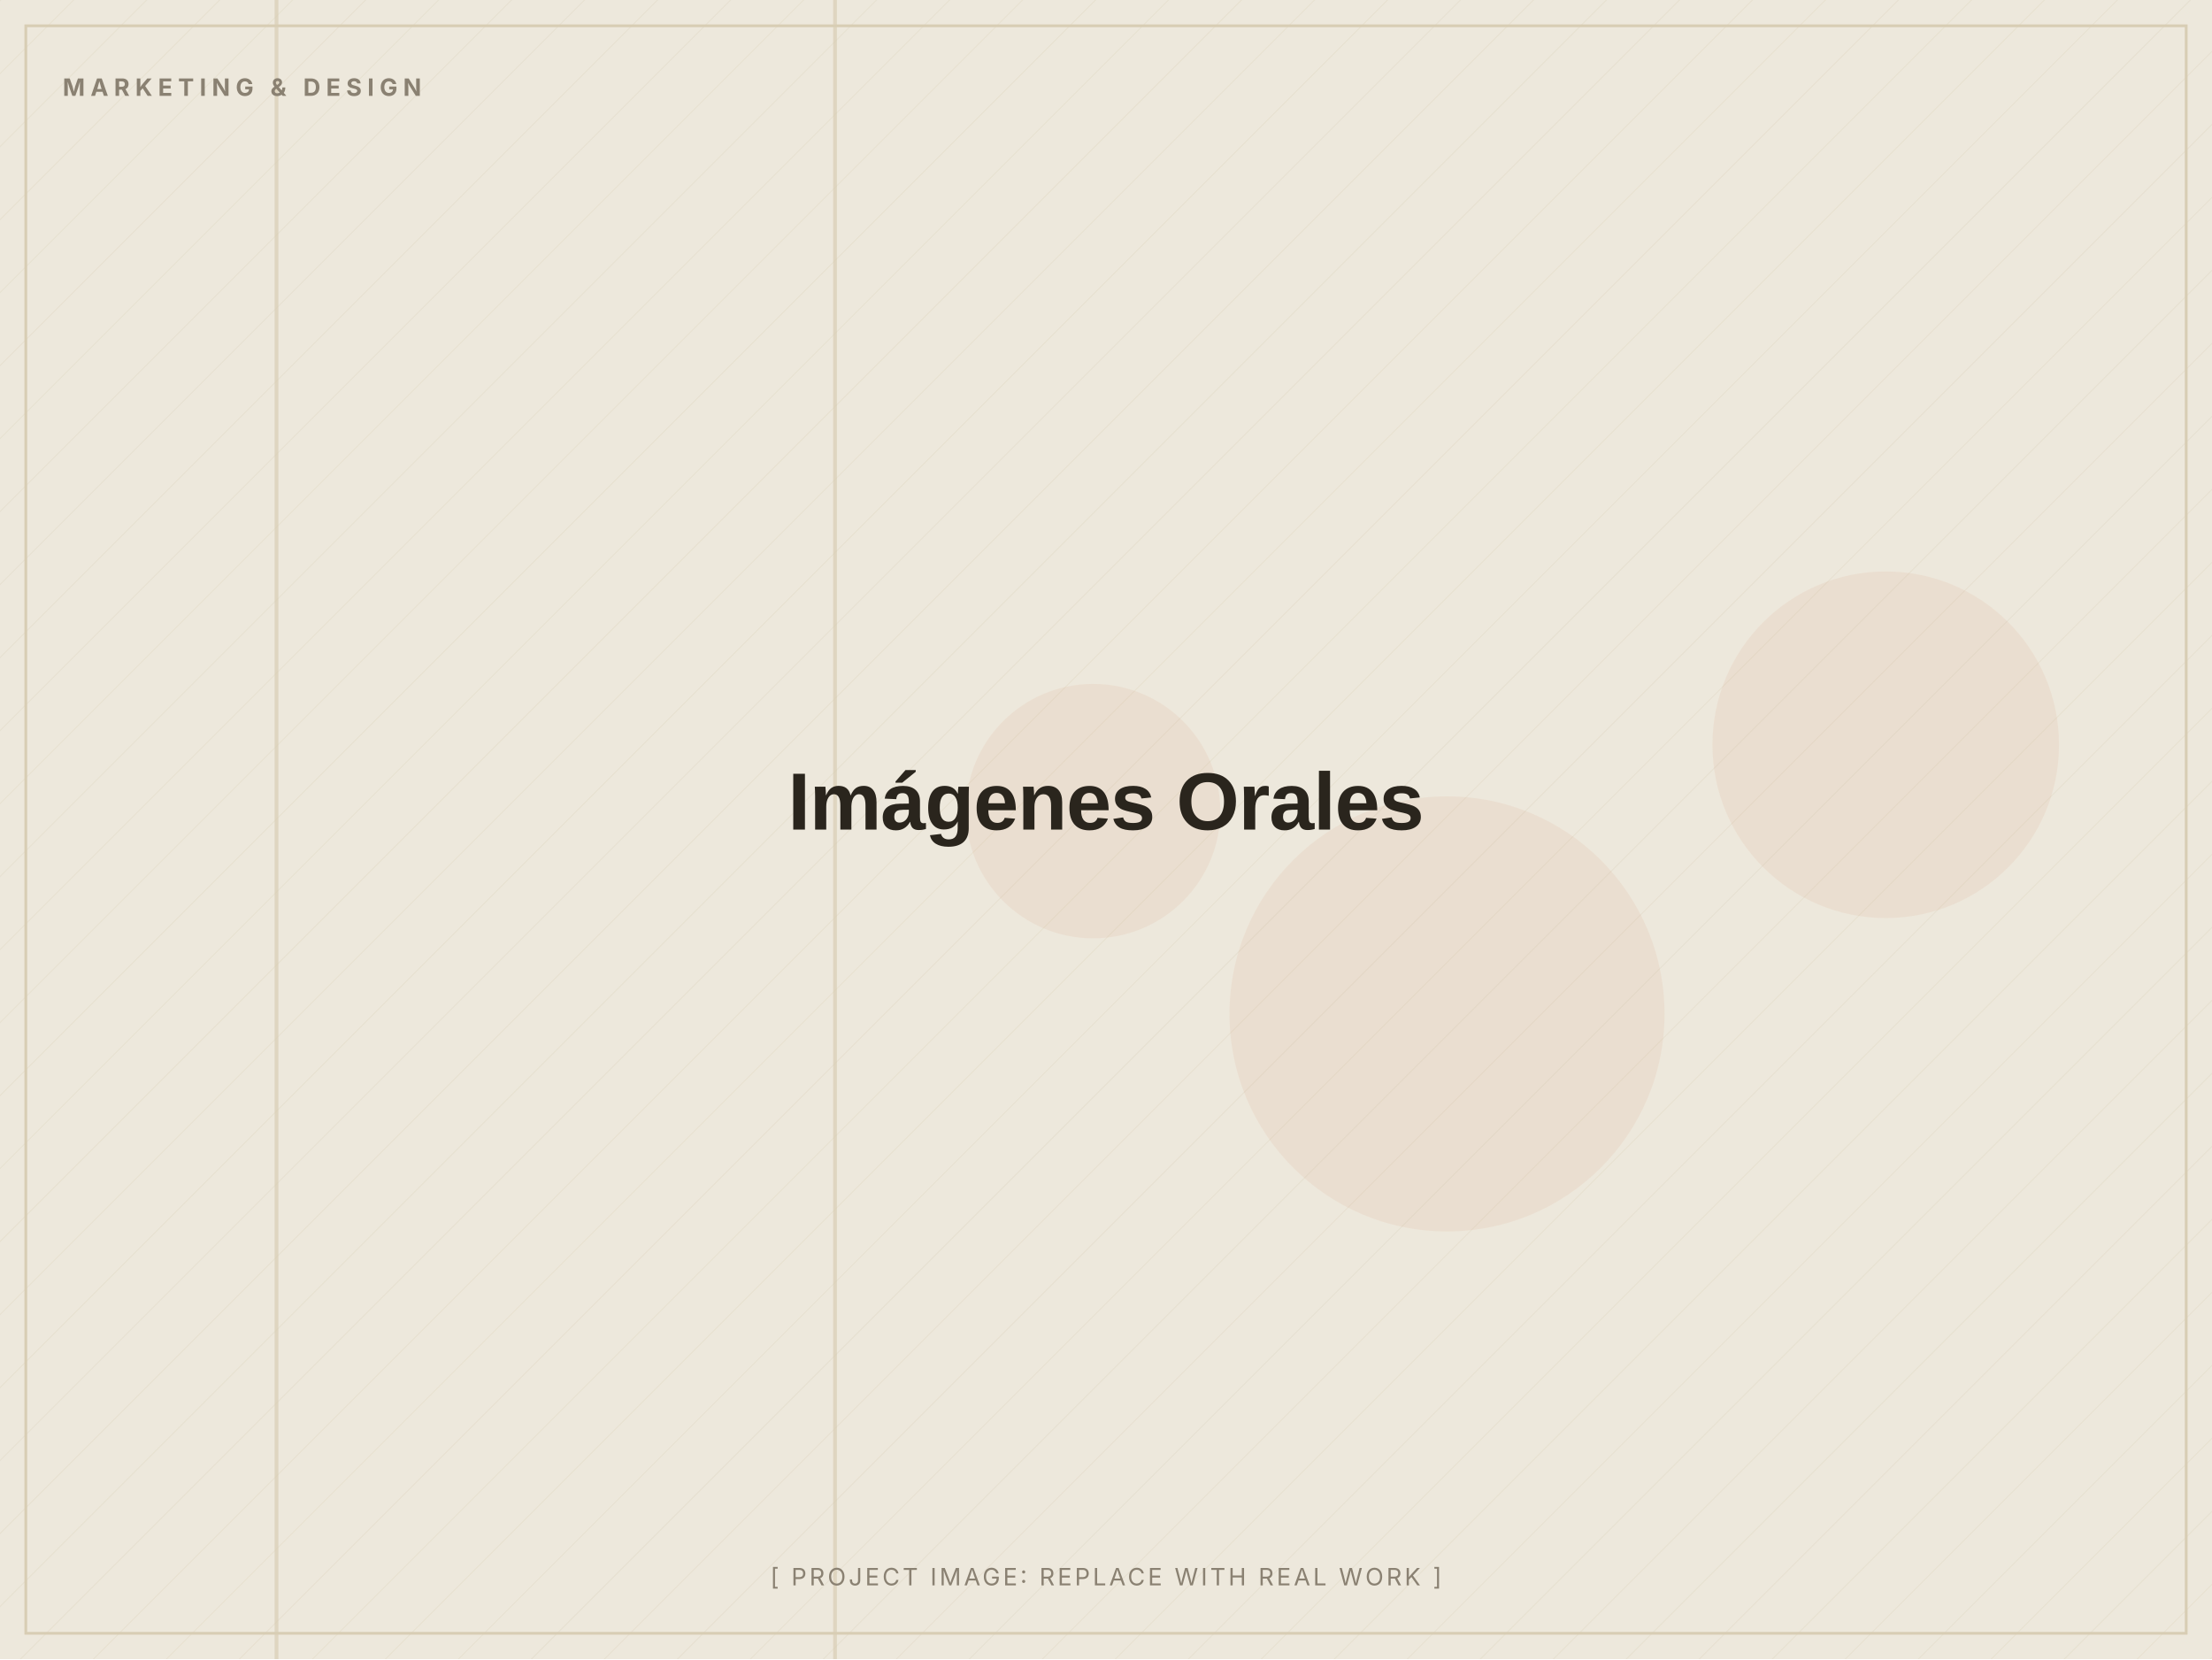
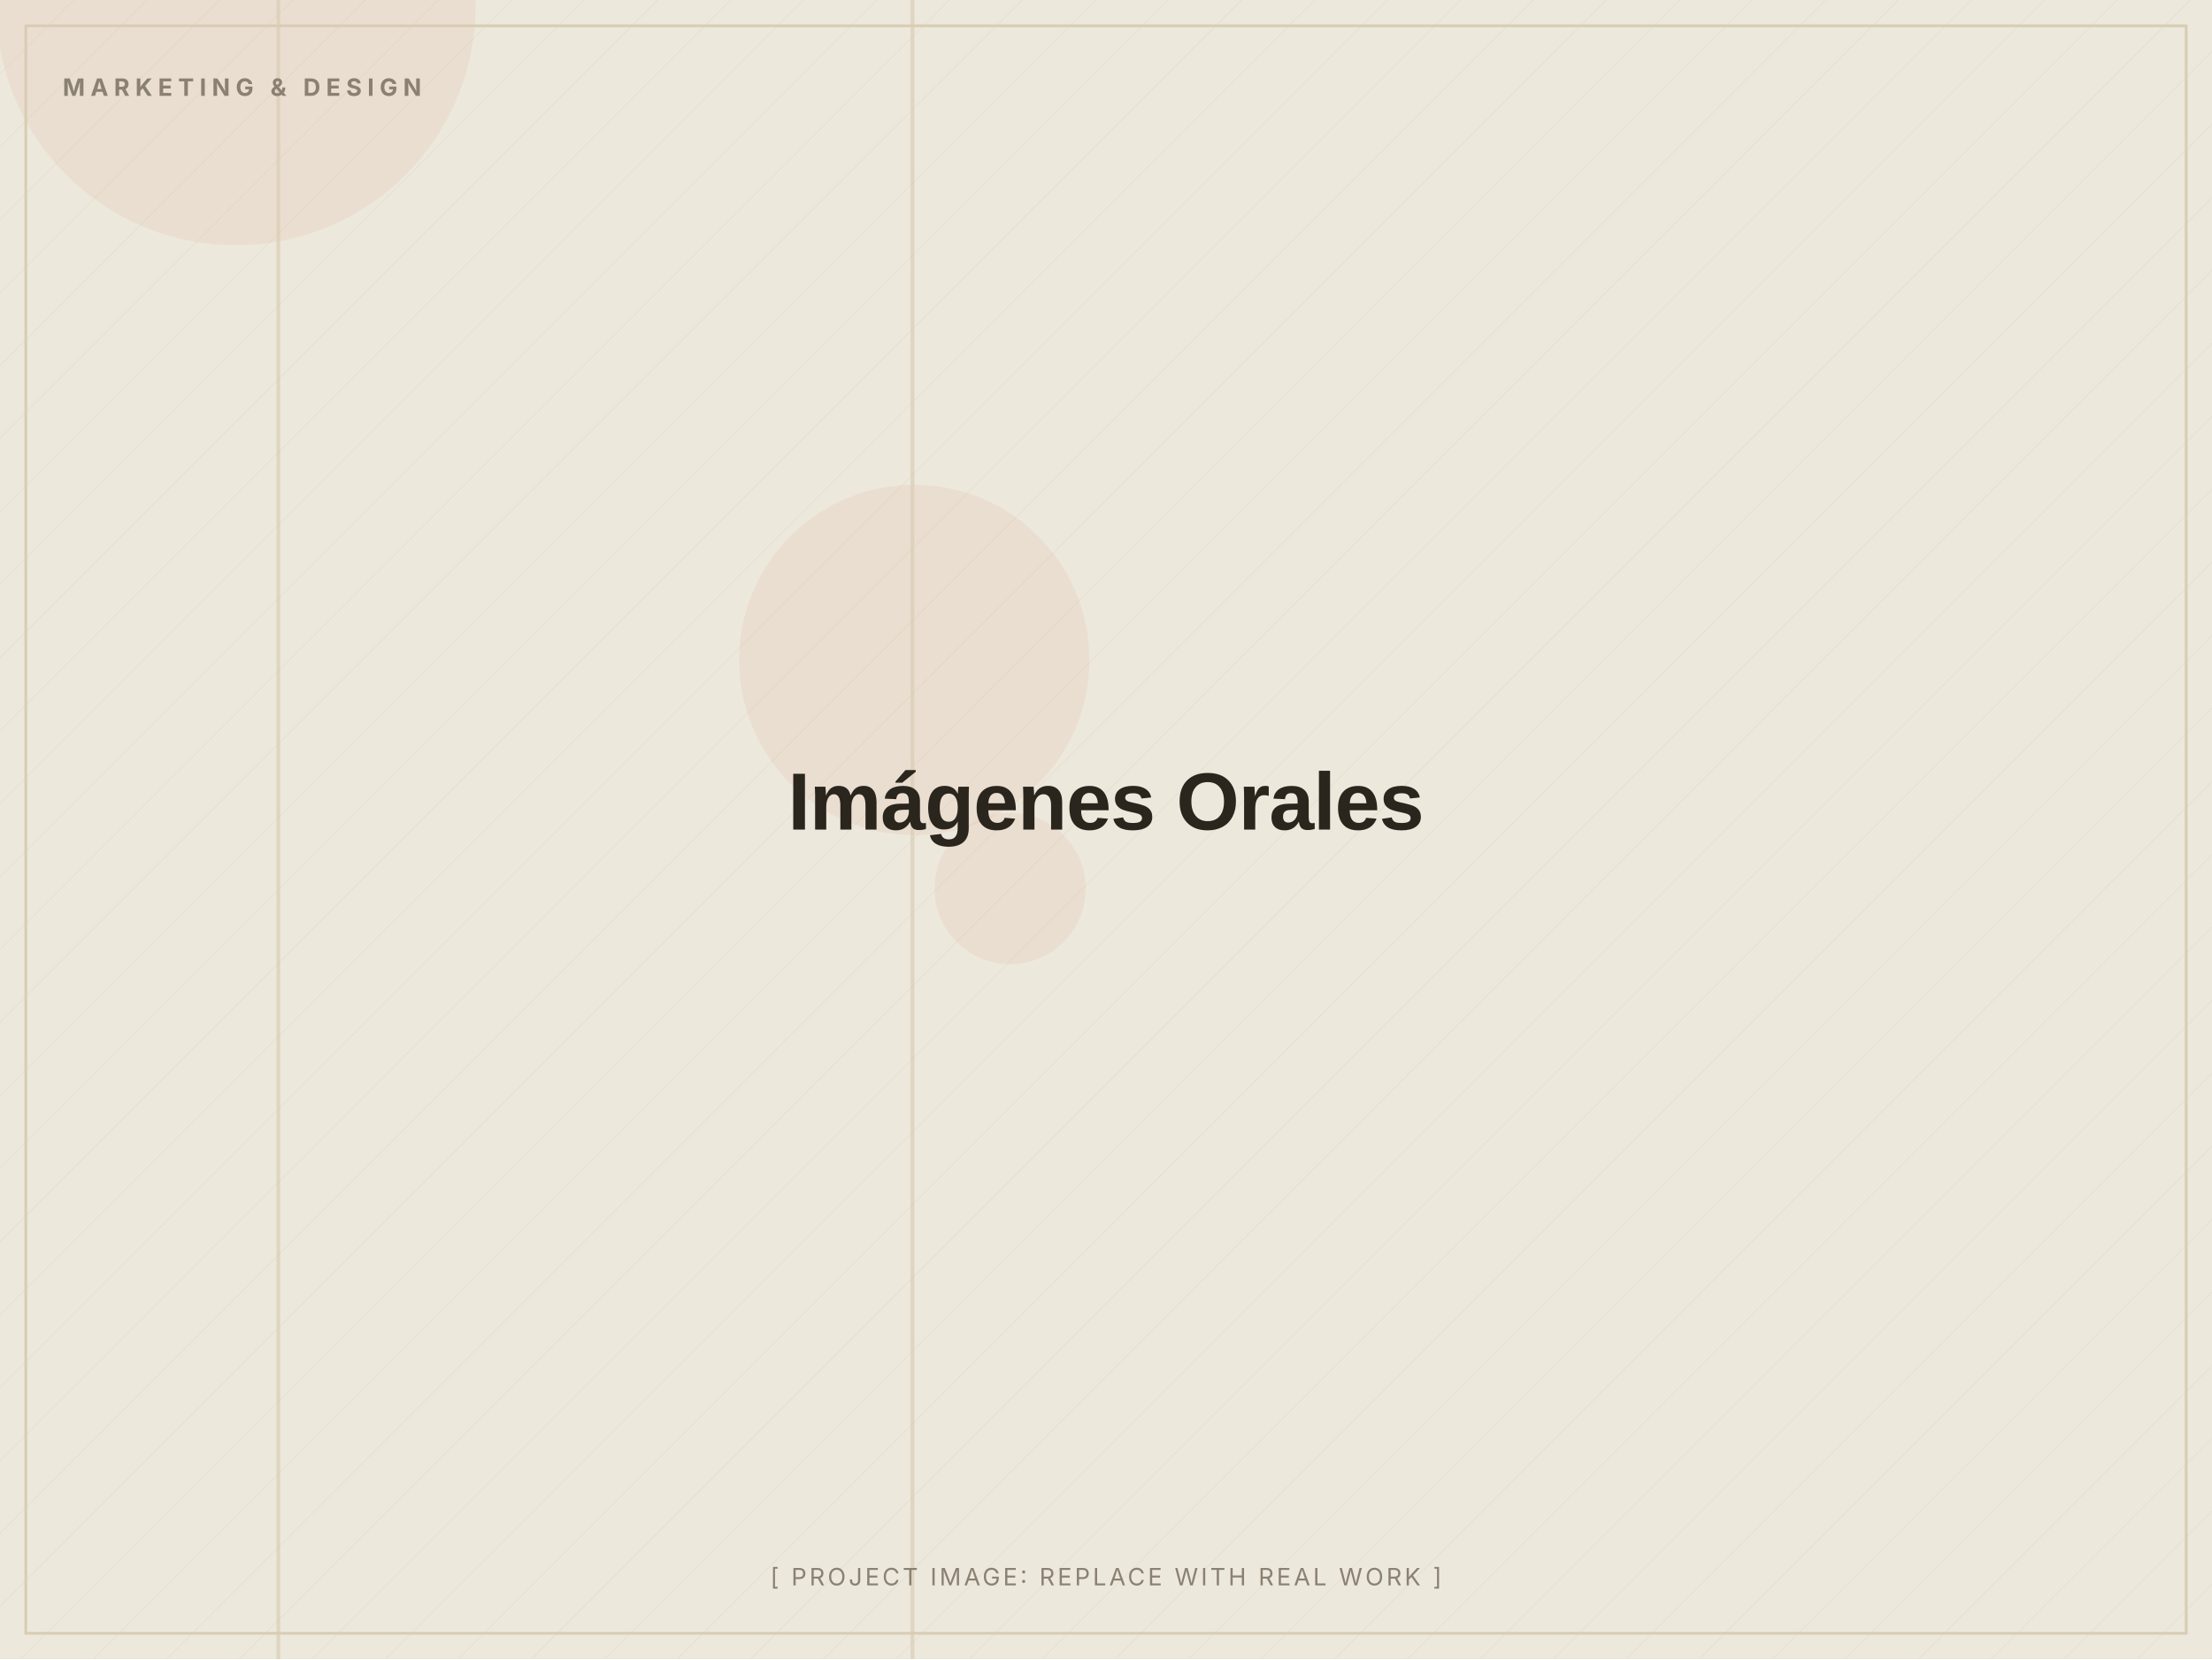
<svg xmlns="http://www.w3.org/2000/svg" width="1200" height="900" viewBox="0 0 1200 900" role="img" aria-label="Imágenes Orales (placeholder image)">
  <defs>
    <pattern id="d" width="28" height="28" patternUnits="userSpaceOnUse" patternTransform="rotate(45)">
      <line x1="0" y1="0" x2="0" y2="28" stroke="#D8CDB4" stroke-width="1" opacity="0.5" />
    </pattern>
  </defs>
  <rect width="1200" height="900" fill="#EDE8DC" />
  <rect width="1200" height="900" fill="url(#d)" opacity="0.55" />
-   <circle cx="785" cy="550" r="118" fill="#C2410C" opacity="0.06" />
-   <circle cx="593" cy="440" r="69" fill="#C2410C" opacity="0.06" />
-   <circle cx="1023" cy="404" r="94" fill="#C2410C" opacity="0.06" />
-   <rect x="452" y="0" width="2" height="900" fill="#D8CDB4" opacity="0.7" />
-   <rect x="149" y="0" width="2" height="900" fill="#D8CDB4" opacity="0.7" />
+   <circle cx="496" cy="358" r="95" fill="#C2410C" opacity="0.06" />
+   <circle cx="548" cy="482" r="41" fill="#C2410C" opacity="0.06" />
+   <circle cx="128" cy="3" r="130" fill="#C2410C" opacity="0.06" />
+   <rect x="150" y="0" width="2" height="900" fill="#D8CDB4" opacity="0.7" />
+   <rect x="494" y="0" width="2" height="900" fill="#D8CDB4" opacity="0.7" />
  <rect x="14" y="14" width="1172" height="872" fill="none" stroke="#D8CDB4" stroke-width="1.5" />
  <text x="34" y="52" font-family="Inter, Arial, sans-serif" font-weight="700" font-size="13" letter-spacing="3" fill="#8A8172">MARKETING &amp; DESIGN</text>
  <text x="600.0" y="450.0" text-anchor="middle" font-family="Archivo, Arial, sans-serif" font-weight="800" font-size="44" letter-spacing="-0.5" fill="#2A251D">Imágenes Orales</text>
  <text x="600.0" y="860" text-anchor="middle" font-family="Inter, Arial, sans-serif" font-size="13" letter-spacing="1.5" fill="#8A8172">[ PROJECT IMAGE: REPLACE WITH REAL WORK ]</text>
</svg>
